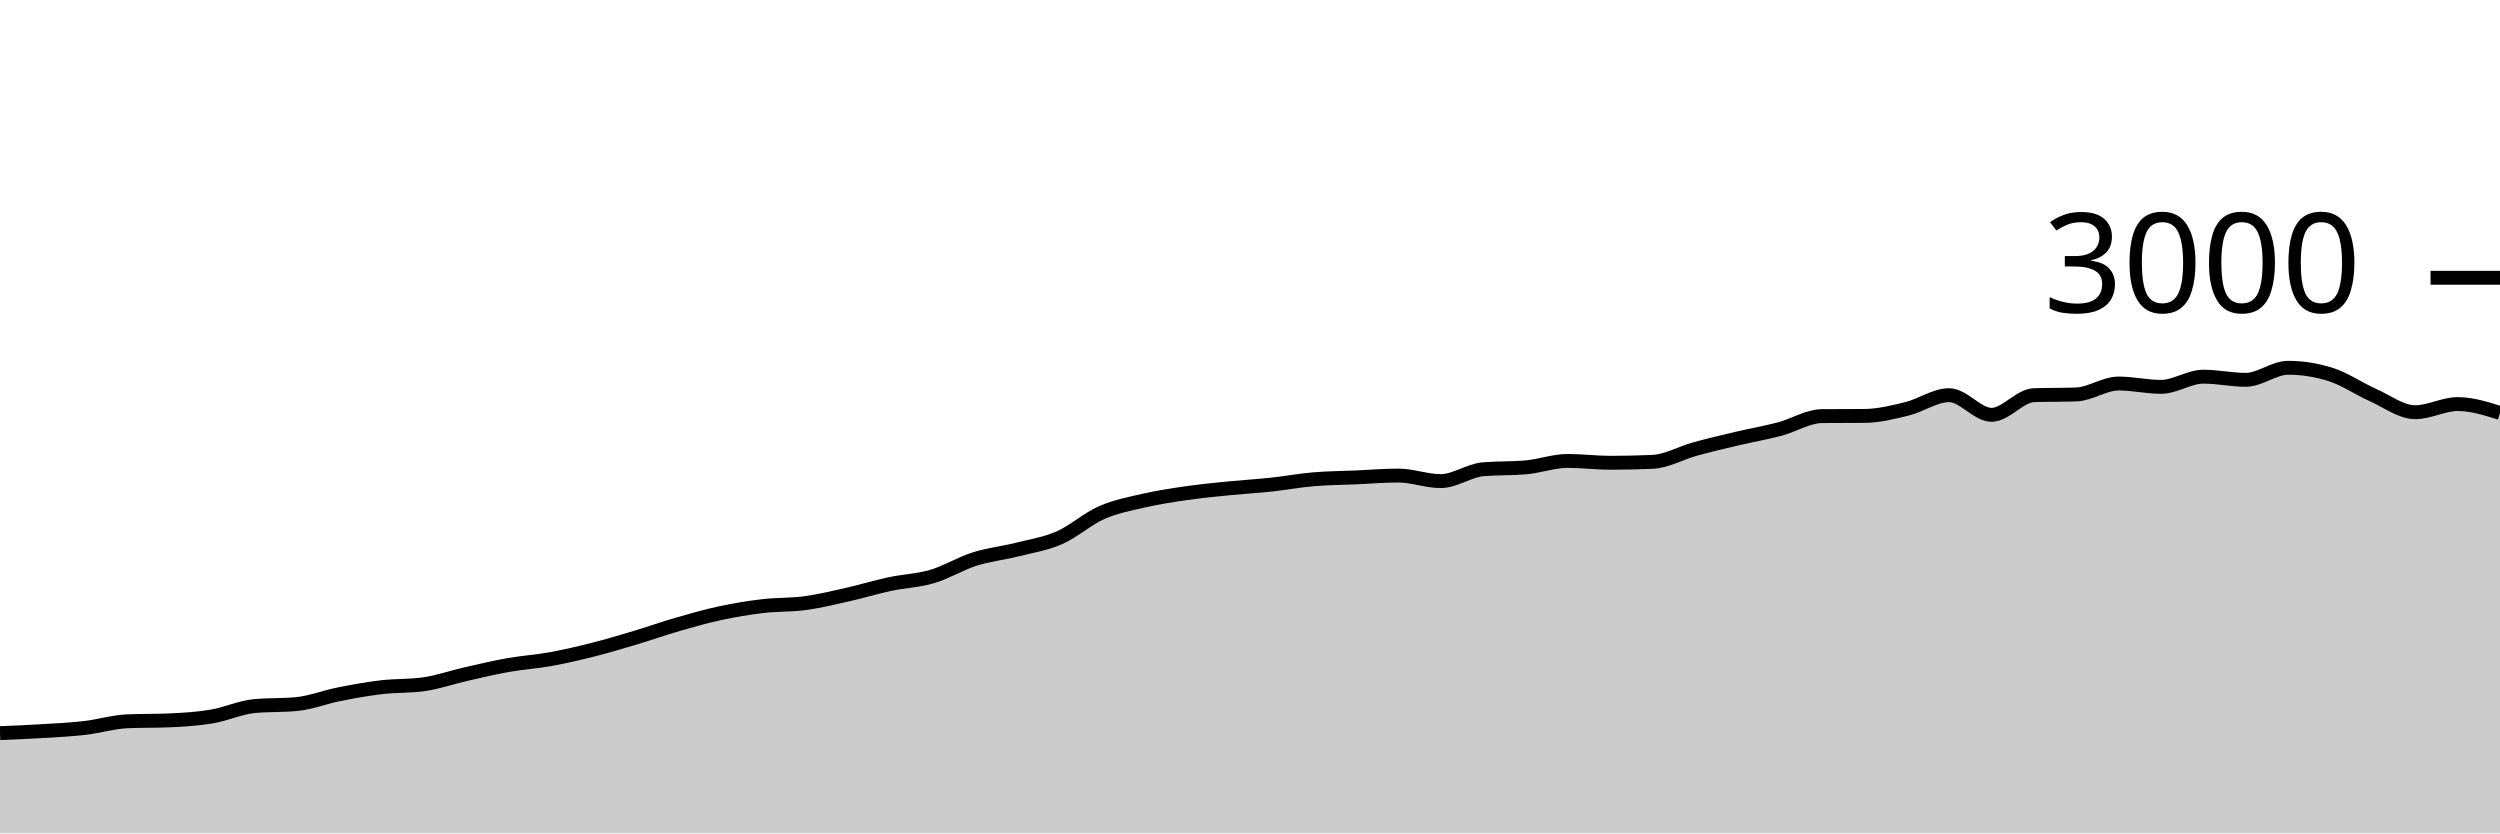
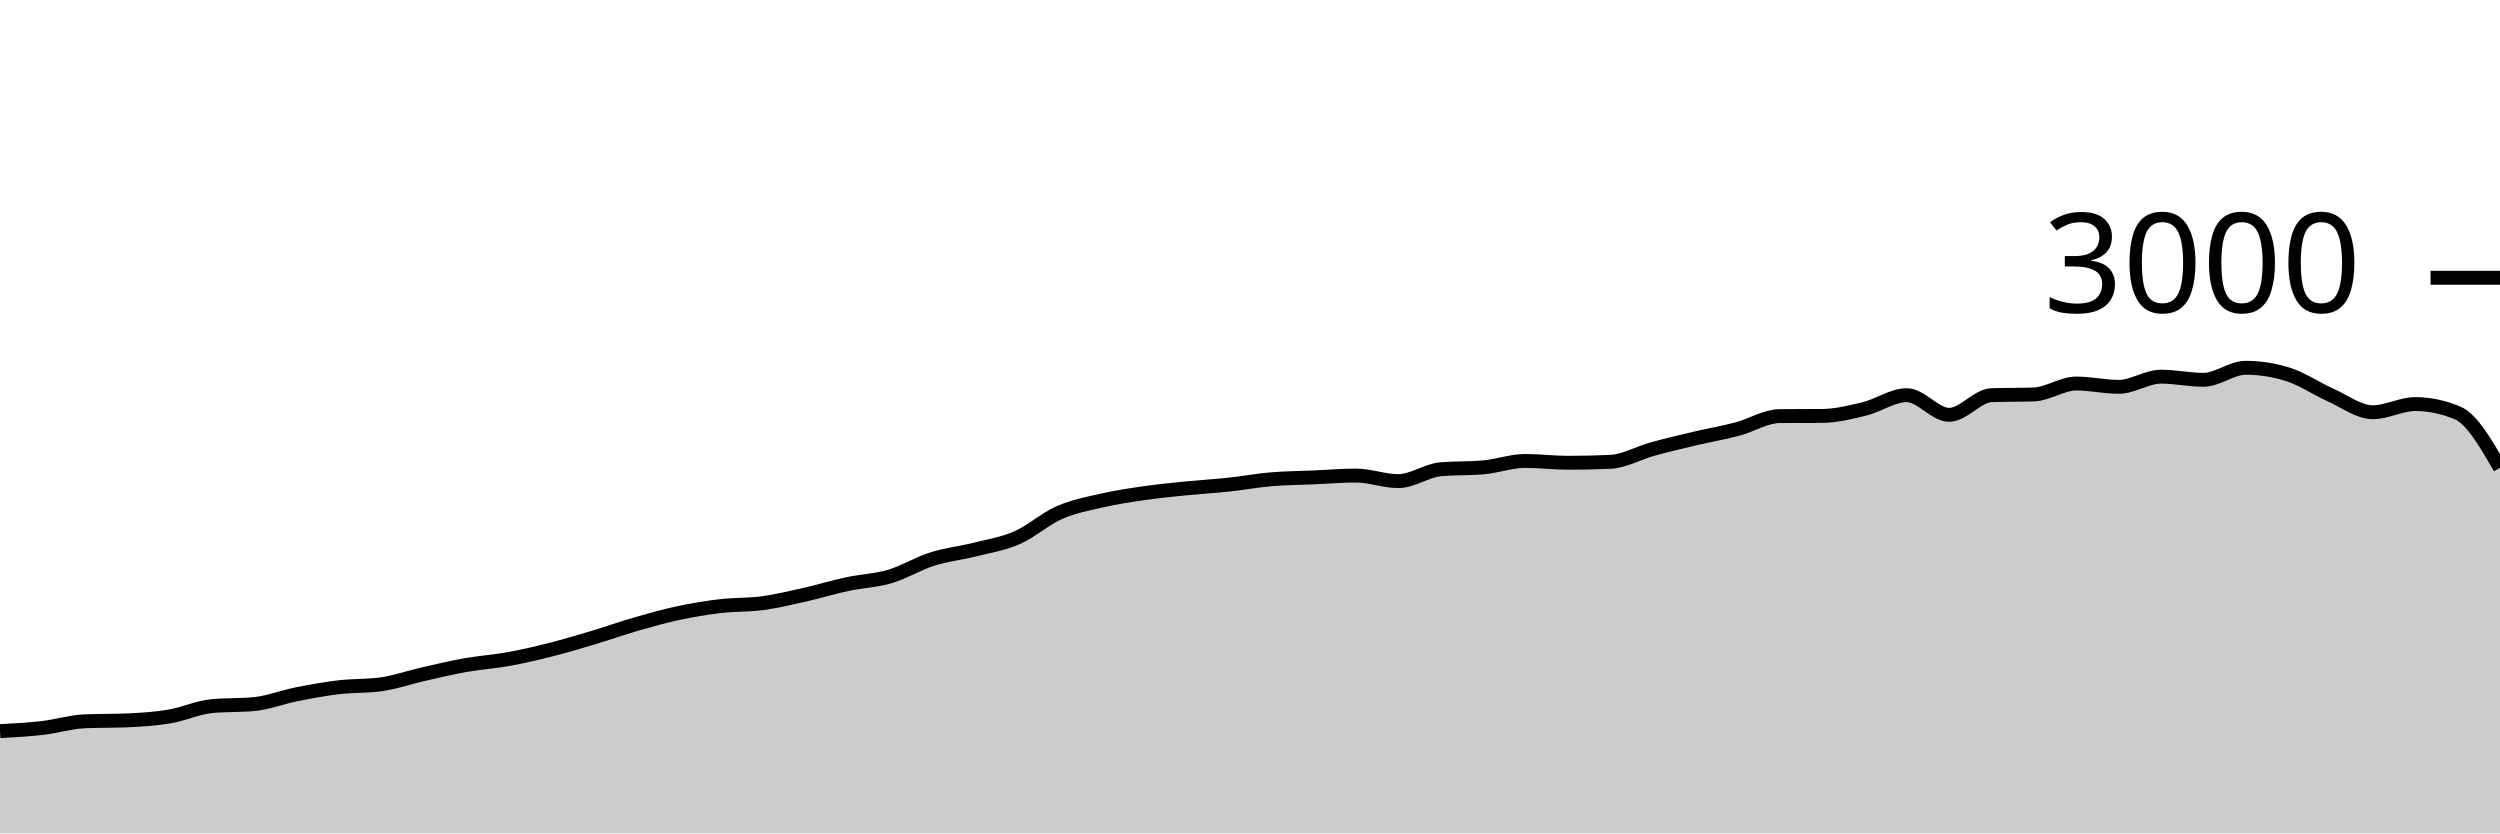
<svg xmlns="http://www.w3.org/2000/svg" viewBox="0 0 180 60">
  <g transform="translate(0,20)">
-     <path class="area" fill="rgba(0, 0, 0, 0.2)" d="M0,32.787C1.017,32.744,2.034,32.702,3.051,32.64C4.068,32.578,5.085,32.531,6.102,32.413C7.119,32.296,8.136,31.978,9.153,31.933C10.169,31.889,11.186,31.911,12.203,31.867C13.22,31.822,14.237,31.758,15.254,31.587C16.271,31.416,17.288,30.938,18.305,30.84C19.322,30.742,20.339,30.791,21.356,30.693C22.373,30.596,23.39,30.189,24.407,29.987C25.424,29.784,26.441,29.6,27.458,29.48C28.475,29.36,29.492,29.409,30.508,29.267C31.525,29.124,32.542,28.764,33.559,28.533C34.576,28.302,35.593,28.06,36.61,27.88C37.627,27.7,38.644,27.638,39.661,27.453C40.678,27.269,41.695,27.031,42.712,26.773C43.729,26.516,44.746,26.211,45.763,25.907C46.78,25.602,47.797,25.24,48.814,24.947C49.831,24.653,50.847,24.364,51.864,24.147C52.881,23.929,53.898,23.76,54.915,23.64C55.932,23.52,56.949,23.564,57.966,23.427C58.983,23.289,60,23.042,61.017,22.813C62.034,22.584,63.051,22.271,64.068,22.053C65.085,21.836,66.102,21.807,67.119,21.507C68.136,21.207,69.153,20.576,70.169,20.253C71.186,19.931,72.203,19.829,73.22,19.573C74.237,19.318,75.254,19.164,76.271,18.72C77.288,18.276,78.305,17.353,79.322,16.907C80.339,16.46,81.356,16.273,82.373,16.04C83.39,15.807,84.407,15.653,85.424,15.507C86.441,15.36,87.458,15.262,88.475,15.16C89.492,15.058,90.508,15.002,91.525,14.893C92.542,14.784,93.559,14.593,94.576,14.507C95.593,14.42,96.61,14.418,97.627,14.373C98.644,14.329,99.661,14.24,100.678,14.24C101.695,14.24,102.712,14.64,103.729,14.64C104.746,14.64,105.763,13.876,106.78,13.787C107.797,13.698,108.814,13.742,109.831,13.653C110.847,13.564,111.864,13.187,112.881,13.187C113.898,13.187,114.915,13.32,115.932,13.32C116.949,13.32,117.966,13.298,118.983,13.253C120,13.209,121.017,12.613,122.034,12.333C123.051,12.053,124.068,11.813,125.085,11.573C126.102,11.333,127.119,11.162,128.136,10.893C129.153,10.624,130.169,9.969,131.186,9.96C132.203,9.951,133.22,9.956,134.237,9.947C135.254,9.938,136.271,9.689,137.288,9.44C138.305,9.191,139.322,8.453,140.339,8.453C141.356,8.453,142.373,9.867,143.39,9.867C144.407,9.867,145.424,8.489,146.441,8.453C147.458,8.418,148.475,8.436,149.492,8.4C150.508,8.364,151.525,7.613,152.542,7.613C153.559,7.613,154.576,7.853,155.593,7.853C156.61,7.853,157.627,7.12,158.644,7.12C159.661,7.12,160.678,7.347,161.695,7.347C162.712,7.347,163.729,6.48,164.746,6.48C165.763,6.48,166.78,6.64,167.797,6.96C168.814,7.28,169.831,7.987,170.847,8.44C171.864,8.893,172.881,9.68,173.898,9.68C174.915,9.68,175.932,9.093,176.949,9.093C177.966,9.093,178.983,9.413,180,9.733L180,40C178.983,40,177.966,40,176.949,40C175.932,40,174.915,40,173.898,40C172.881,40,171.864,40,170.847,40C169.831,40,168.814,40,167.797,40C166.78,40,165.763,40,164.746,40C163.729,40,162.712,40,161.695,40C160.678,40,159.661,40,158.644,40C157.627,40,156.61,40,155.593,40C154.576,40,153.559,40,152.542,40C151.525,40,150.508,40,149.492,40C148.475,40,147.458,40,146.441,40C145.424,40,144.407,40,143.39,40C142.373,40,141.356,40,140.339,40C139.322,40,138.305,40,137.288,40C136.271,40,135.254,40,134.237,40C133.22,40,132.203,40,131.186,40C130.169,40,129.153,40,128.136,40C127.119,40,126.102,40,125.085,40C124.068,40,123.051,40,122.034,40C121.017,40,120,40,118.983,40C117.966,40,116.949,40,115.932,40C114.915,40,113.898,40,112.881,40C111.864,40,110.847,40,109.831,40C108.814,40,107.797,40,106.78,40C105.763,40,104.746,40,103.729,40C102.712,40,101.695,40,100.678,40C99.661,40,98.644,40,97.627,40C96.61,40,95.593,40,94.576,40C93.559,40,92.542,40,91.525,40C90.508,40,89.492,40,88.475,40C87.458,40,86.441,40,85.424,40C84.407,40,83.39,40,82.373,40C81.356,40,80.339,40,79.322,40C78.305,40,77.288,40,76.271,40C75.254,40,74.237,40,73.22,40C72.203,40,71.186,40,70.169,40C69.153,40,68.136,40,67.119,40C66.102,40,65.085,40,64.068,40C63.051,40,62.034,40,61.017,40C60,40,58.983,40,57.966,40C56.949,40,55.932,40,54.915,40C53.898,40,52.881,40,51.864,40C50.847,40,49.831,40,48.814,40C47.797,40,46.78,40,45.763,40C44.746,40,43.729,40,42.712,40C41.695,40,40.678,40,39.661,40C38.644,40,37.627,40,36.61,40C35.593,40,34.576,40,33.559,40C32.542,40,31.525,40,30.508,40C29.492,40,28.475,40,27.458,40C26.441,40,25.424,40,24.407,40C23.39,40,22.373,40,21.356,40C20.339,40,19.322,40,18.305,40C17.288,40,16.271,40,15.254,40C14.237,40,13.22,40,12.203,40C11.186,40,10.169,40,9.153,40C8.136,40,7.119,40,6.102,40C5.085,40,4.068,40,3.051,40C2.034,40,1.017,40,0,40Z" />
-     <path class="line" stroke="black" fill="none" d="M0,32.787C1.017,32.744,2.034,32.702,3.051,32.64C4.068,32.578,5.085,32.531,6.102,32.413C7.119,32.296,8.136,31.978,9.153,31.933C10.169,31.889,11.186,31.911,12.203,31.867C13.22,31.822,14.237,31.758,15.254,31.587C16.271,31.416,17.288,30.938,18.305,30.84C19.322,30.742,20.339,30.791,21.356,30.693C22.373,30.596,23.39,30.189,24.407,29.987C25.424,29.784,26.441,29.6,27.458,29.48C28.475,29.36,29.492,29.409,30.508,29.267C31.525,29.124,32.542,28.764,33.559,28.533C34.576,28.302,35.593,28.06,36.61,27.88C37.627,27.7,38.644,27.638,39.661,27.453C40.678,27.269,41.695,27.031,42.712,26.773C43.729,26.516,44.746,26.211,45.763,25.907C46.78,25.602,47.797,25.24,48.814,24.947C49.831,24.653,50.847,24.364,51.864,24.147C52.881,23.929,53.898,23.76,54.915,23.64C55.932,23.52,56.949,23.564,57.966,23.427C58.983,23.289,60,23.042,61.017,22.813C62.034,22.584,63.051,22.271,64.068,22.053C65.085,21.836,66.102,21.807,67.119,21.507C68.136,21.207,69.153,20.576,70.169,20.253C71.186,19.931,72.203,19.829,73.22,19.573C74.237,19.318,75.254,19.164,76.271,18.72C77.288,18.276,78.305,17.353,79.322,16.907C80.339,16.46,81.356,16.273,82.373,16.04C83.39,15.807,84.407,15.653,85.424,15.507C86.441,15.36,87.458,15.262,88.475,15.16C89.492,15.058,90.508,15.002,91.525,14.893C92.542,14.784,93.559,14.593,94.576,14.507C95.593,14.42,96.61,14.418,97.627,14.373C98.644,14.329,99.661,14.24,100.678,14.24C101.695,14.24,102.712,14.64,103.729,14.64C104.746,14.64,105.763,13.876,106.78,13.787C107.797,13.698,108.814,13.742,109.831,13.653C110.847,13.564,111.864,13.187,112.881,13.187C113.898,13.187,114.915,13.32,115.932,13.32C116.949,13.32,117.966,13.298,118.983,13.253C120,13.209,121.017,12.613,122.034,12.333C123.051,12.053,124.068,11.813,125.085,11.573C126.102,11.333,127.119,11.162,128.136,10.893C129.153,10.624,130.169,9.969,131.186,9.96C132.203,9.951,133.22,9.956,134.237,9.947C135.254,9.938,136.271,9.689,137.288,9.44C138.305,9.191,139.322,8.453,140.339,8.453C141.356,8.453,142.373,9.867,143.39,9.867C144.407,9.867,145.424,8.489,146.441,8.453C147.458,8.418,148.475,8.436,149.492,8.4C150.508,8.364,151.525,7.613,152.542,7.613C153.559,7.613,154.576,7.853,155.593,7.853C156.61,7.853,157.627,7.12,158.644,7.12C159.661,7.12,160.678,7.347,161.695,7.347C162.712,7.347,163.729,6.48,164.746,6.48C165.763,6.48,166.78,6.64,167.797,6.96C168.814,7.28,169.831,7.987,170.847,8.44C171.864,8.893,172.881,9.68,173.898,9.68C174.915,9.68,175.932,9.093,176.949,9.093C177.966,9.093,178.983,9.413,180,9.733" />
+     <path class="area" fill="rgba(0, 0, 0, 0.2)" d="M0,32.64C1.017,32.586,2.034,32.531,3.051,32.413C4.068,32.296,5.085,31.978,6.102,31.933C7.119,31.889,8.136,31.911,9.153,31.867C10.169,31.822,11.186,31.758,12.203,31.587C13.22,31.416,14.237,30.938,15.254,30.84C16.271,30.742,17.288,30.791,18.305,30.693C19.322,30.596,20.339,30.189,21.356,29.987C22.373,29.784,23.39,29.6,24.407,29.48C25.424,29.36,26.441,29.409,27.458,29.267C28.475,29.124,29.492,28.764,30.508,28.533C31.525,28.302,32.542,28.06,33.559,27.88C34.576,27.7,35.593,27.638,36.61,27.453C37.627,27.269,38.644,27.031,39.661,26.773C40.678,26.516,41.695,26.211,42.712,25.907C43.729,25.602,44.746,25.24,45.763,24.947C46.78,24.653,47.797,24.364,48.814,24.147C49.831,23.929,50.847,23.76,51.864,23.64C52.881,23.52,53.898,23.564,54.915,23.427C55.932,23.289,56.949,23.042,57.966,22.813C58.983,22.584,60,22.271,61.017,22.053C62.034,21.836,63.051,21.807,64.068,21.507C65.085,21.207,66.102,20.576,67.119,20.253C68.136,19.931,69.153,19.829,70.169,19.573C71.186,19.318,72.203,19.164,73.22,18.72C74.237,18.276,75.254,17.353,76.271,16.907C77.288,16.46,78.305,16.273,79.322,16.04C80.339,15.807,81.356,15.653,82.373,15.507C83.39,15.36,84.407,15.262,85.424,15.16C86.441,15.058,87.458,15.002,88.475,14.893C89.492,14.784,90.508,14.593,91.525,14.507C92.542,14.42,93.559,14.418,94.576,14.373C95.593,14.329,96.61,14.24,97.627,14.24C98.644,14.24,99.661,14.64,100.678,14.64C101.695,14.64,102.712,13.876,103.729,13.787C104.746,13.698,105.763,13.742,106.78,13.653C107.797,13.564,108.814,13.187,109.831,13.187C110.847,13.187,111.864,13.32,112.881,13.32C113.898,13.32,114.915,13.298,115.932,13.253C116.949,13.209,117.966,12.613,118.983,12.333C120,12.053,121.017,11.813,122.034,11.573C123.051,11.333,124.068,11.162,125.085,10.893C126.102,10.624,127.119,9.969,128.136,9.96C129.153,9.951,130.169,9.956,131.186,9.947C132.203,9.938,133.22,9.689,134.237,9.44C135.254,9.191,136.271,8.453,137.288,8.453C138.305,8.453,139.322,9.867,140.339,9.867C141.356,9.867,142.373,8.489,143.39,8.453C144.407,8.418,145.424,8.436,146.441,8.4C147.458,8.364,148.475,7.613,149.492,7.613C150.508,7.613,151.525,7.853,152.542,7.853C153.559,7.853,154.576,7.12,155.593,7.12C156.61,7.12,157.627,7.347,158.644,7.347C159.661,7.347,160.678,6.48,161.695,6.48C162.712,6.48,163.729,6.64,164.746,6.96C165.763,7.28,166.78,7.987,167.797,8.44C168.814,8.893,169.831,9.68,170.847,9.68C171.864,9.68,172.881,9.093,173.898,9.093C174.915,9.093,175.932,9.307,176.949,9.733C177.966,10.16,178.983,11.92,180,13.68L180,40C178.983,40,177.966,40,176.949,40C175.932,40,174.915,40,173.898,40C172.881,40,171.864,40,170.847,40C169.831,40,168.814,40,167.797,40C166.78,40,165.763,40,164.746,40C163.729,40,162.712,40,161.695,40C160.678,40,159.661,40,158.644,40C157.627,40,156.61,40,155.593,40C154.576,40,153.559,40,152.542,40C151.525,40,150.508,40,149.492,40C148.475,40,147.458,40,146.441,40C145.424,40,144.407,40,143.39,40C142.373,40,141.356,40,140.339,40C139.322,40,138.305,40,137.288,40C136.271,40,135.254,40,134.237,40C133.22,40,132.203,40,131.186,40C130.169,40,129.153,40,128.136,40C127.119,40,126.102,40,125.085,40C124.068,40,123.051,40,122.034,40C121.017,40,120,40,118.983,40C117.966,40,116.949,40,115.932,40C114.915,40,113.898,40,112.881,40C111.864,40,110.847,40,109.831,40C108.814,40,107.797,40,106.78,40C105.763,40,104.746,40,103.729,40C102.712,40,101.695,40,100.678,40C99.661,40,98.644,40,97.627,40C96.61,40,95.593,40,94.576,40C93.559,40,92.542,40,91.525,40C90.508,40,89.492,40,88.475,40C87.458,40,86.441,40,85.424,40C84.407,40,83.39,40,82.373,40C81.356,40,80.339,40,79.322,40C78.305,40,77.288,40,76.271,40C75.254,40,74.237,40,73.22,40C72.203,40,71.186,40,70.169,40C69.153,40,68.136,40,67.119,40C66.102,40,65.085,40,64.068,40C63.051,40,62.034,40,61.017,40C60,40,58.983,40,57.966,40C56.949,40,55.932,40,54.915,40C53.898,40,52.881,40,51.864,40C50.847,40,49.831,40,48.814,40C47.797,40,46.78,40,45.763,40C44.746,40,43.729,40,42.712,40C41.695,40,40.678,40,39.661,40C38.644,40,37.627,40,36.61,40C35.593,40,34.576,40,33.559,40C32.542,40,31.525,40,30.508,40C29.492,40,28.475,40,27.458,40C26.441,40,25.424,40,24.407,40C23.39,40,22.373,40,21.356,40C20.339,40,19.322,40,18.305,40C17.288,40,16.271,40,15.254,40C14.237,40,13.22,40,12.203,40C11.186,40,10.169,40,9.153,40C8.136,40,7.119,40,6.102,40C5.085,40,4.068,40,3.051,40C2.034,40,1.017,40,0,40Z" />
+     <path class="line" stroke="black" fill="none" d="M0,32.64C1.017,32.586,2.034,32.531,3.051,32.413C4.068,32.296,5.085,31.978,6.102,31.933C7.119,31.889,8.136,31.911,9.153,31.867C10.169,31.822,11.186,31.758,12.203,31.587C13.22,31.416,14.237,30.938,15.254,30.84C16.271,30.742,17.288,30.791,18.305,30.693C19.322,30.596,20.339,30.189,21.356,29.987C22.373,29.784,23.39,29.6,24.407,29.48C25.424,29.36,26.441,29.409,27.458,29.267C28.475,29.124,29.492,28.764,30.508,28.533C31.525,28.302,32.542,28.06,33.559,27.88C34.576,27.7,35.593,27.638,36.61,27.453C37.627,27.269,38.644,27.031,39.661,26.773C40.678,26.516,41.695,26.211,42.712,25.907C43.729,25.602,44.746,25.24,45.763,24.947C46.78,24.653,47.797,24.364,48.814,24.147C49.831,23.929,50.847,23.76,51.864,23.64C52.881,23.52,53.898,23.564,54.915,23.427C55.932,23.289,56.949,23.042,57.966,22.813C58.983,22.584,60,22.271,61.017,22.053C62.034,21.836,63.051,21.807,64.068,21.507C65.085,21.207,66.102,20.576,67.119,20.253C68.136,19.931,69.153,19.829,70.169,19.573C71.186,19.318,72.203,19.164,73.22,18.72C74.237,18.276,75.254,17.353,76.271,16.907C77.288,16.46,78.305,16.273,79.322,16.04C80.339,15.807,81.356,15.653,82.373,15.507C83.39,15.36,84.407,15.262,85.424,15.16C86.441,15.058,87.458,15.002,88.475,14.893C89.492,14.784,90.508,14.593,91.525,14.507C92.542,14.42,93.559,14.418,94.576,14.373C95.593,14.329,96.61,14.24,97.627,14.24C98.644,14.24,99.661,14.64,100.678,14.64C101.695,14.64,102.712,13.876,103.729,13.787C104.746,13.698,105.763,13.742,106.78,13.653C107.797,13.564,108.814,13.187,109.831,13.187C110.847,13.187,111.864,13.32,112.881,13.32C113.898,13.32,114.915,13.298,115.932,13.253C116.949,13.209,117.966,12.613,118.983,12.333C120,12.053,121.017,11.813,122.034,11.573C123.051,11.333,124.068,11.162,125.085,10.893C126.102,10.624,127.119,9.969,128.136,9.96C129.153,9.951,130.169,9.956,131.186,9.947C132.203,9.938,133.22,9.689,134.237,9.44C135.254,9.191,136.271,8.453,137.288,8.453C138.305,8.453,139.322,9.867,140.339,9.867C141.356,9.867,142.373,8.489,143.39,8.453C144.407,8.418,145.424,8.436,146.441,8.4C147.458,8.364,148.475,7.613,149.492,7.613C150.508,7.613,151.525,7.853,152.542,7.853C153.559,7.853,154.576,7.12,155.593,7.12C156.61,7.12,157.627,7.347,158.644,7.347C159.661,7.347,160.678,6.48,161.695,6.48C162.712,6.48,163.729,6.64,164.746,6.96C165.763,7.28,166.78,7.987,167.797,8.44C168.814,8.893,169.831,9.68,170.847,9.68C171.864,9.68,172.881,9.093,173.898,9.093C174.915,9.093,175.932,9.307,176.949,9.733C177.966,10.16,178.983,11.92,180,13.68" />
    <path class="axis-ceiling" stroke-width="1" stroke="black" fill="none" d="M175,0L180,0" />
    <text class="axis-ceiling-label" font-family="sans-serif" text-anchor="end" font-size="10px" x="170" y="2.5">3000</text>
  </g>
</svg>
